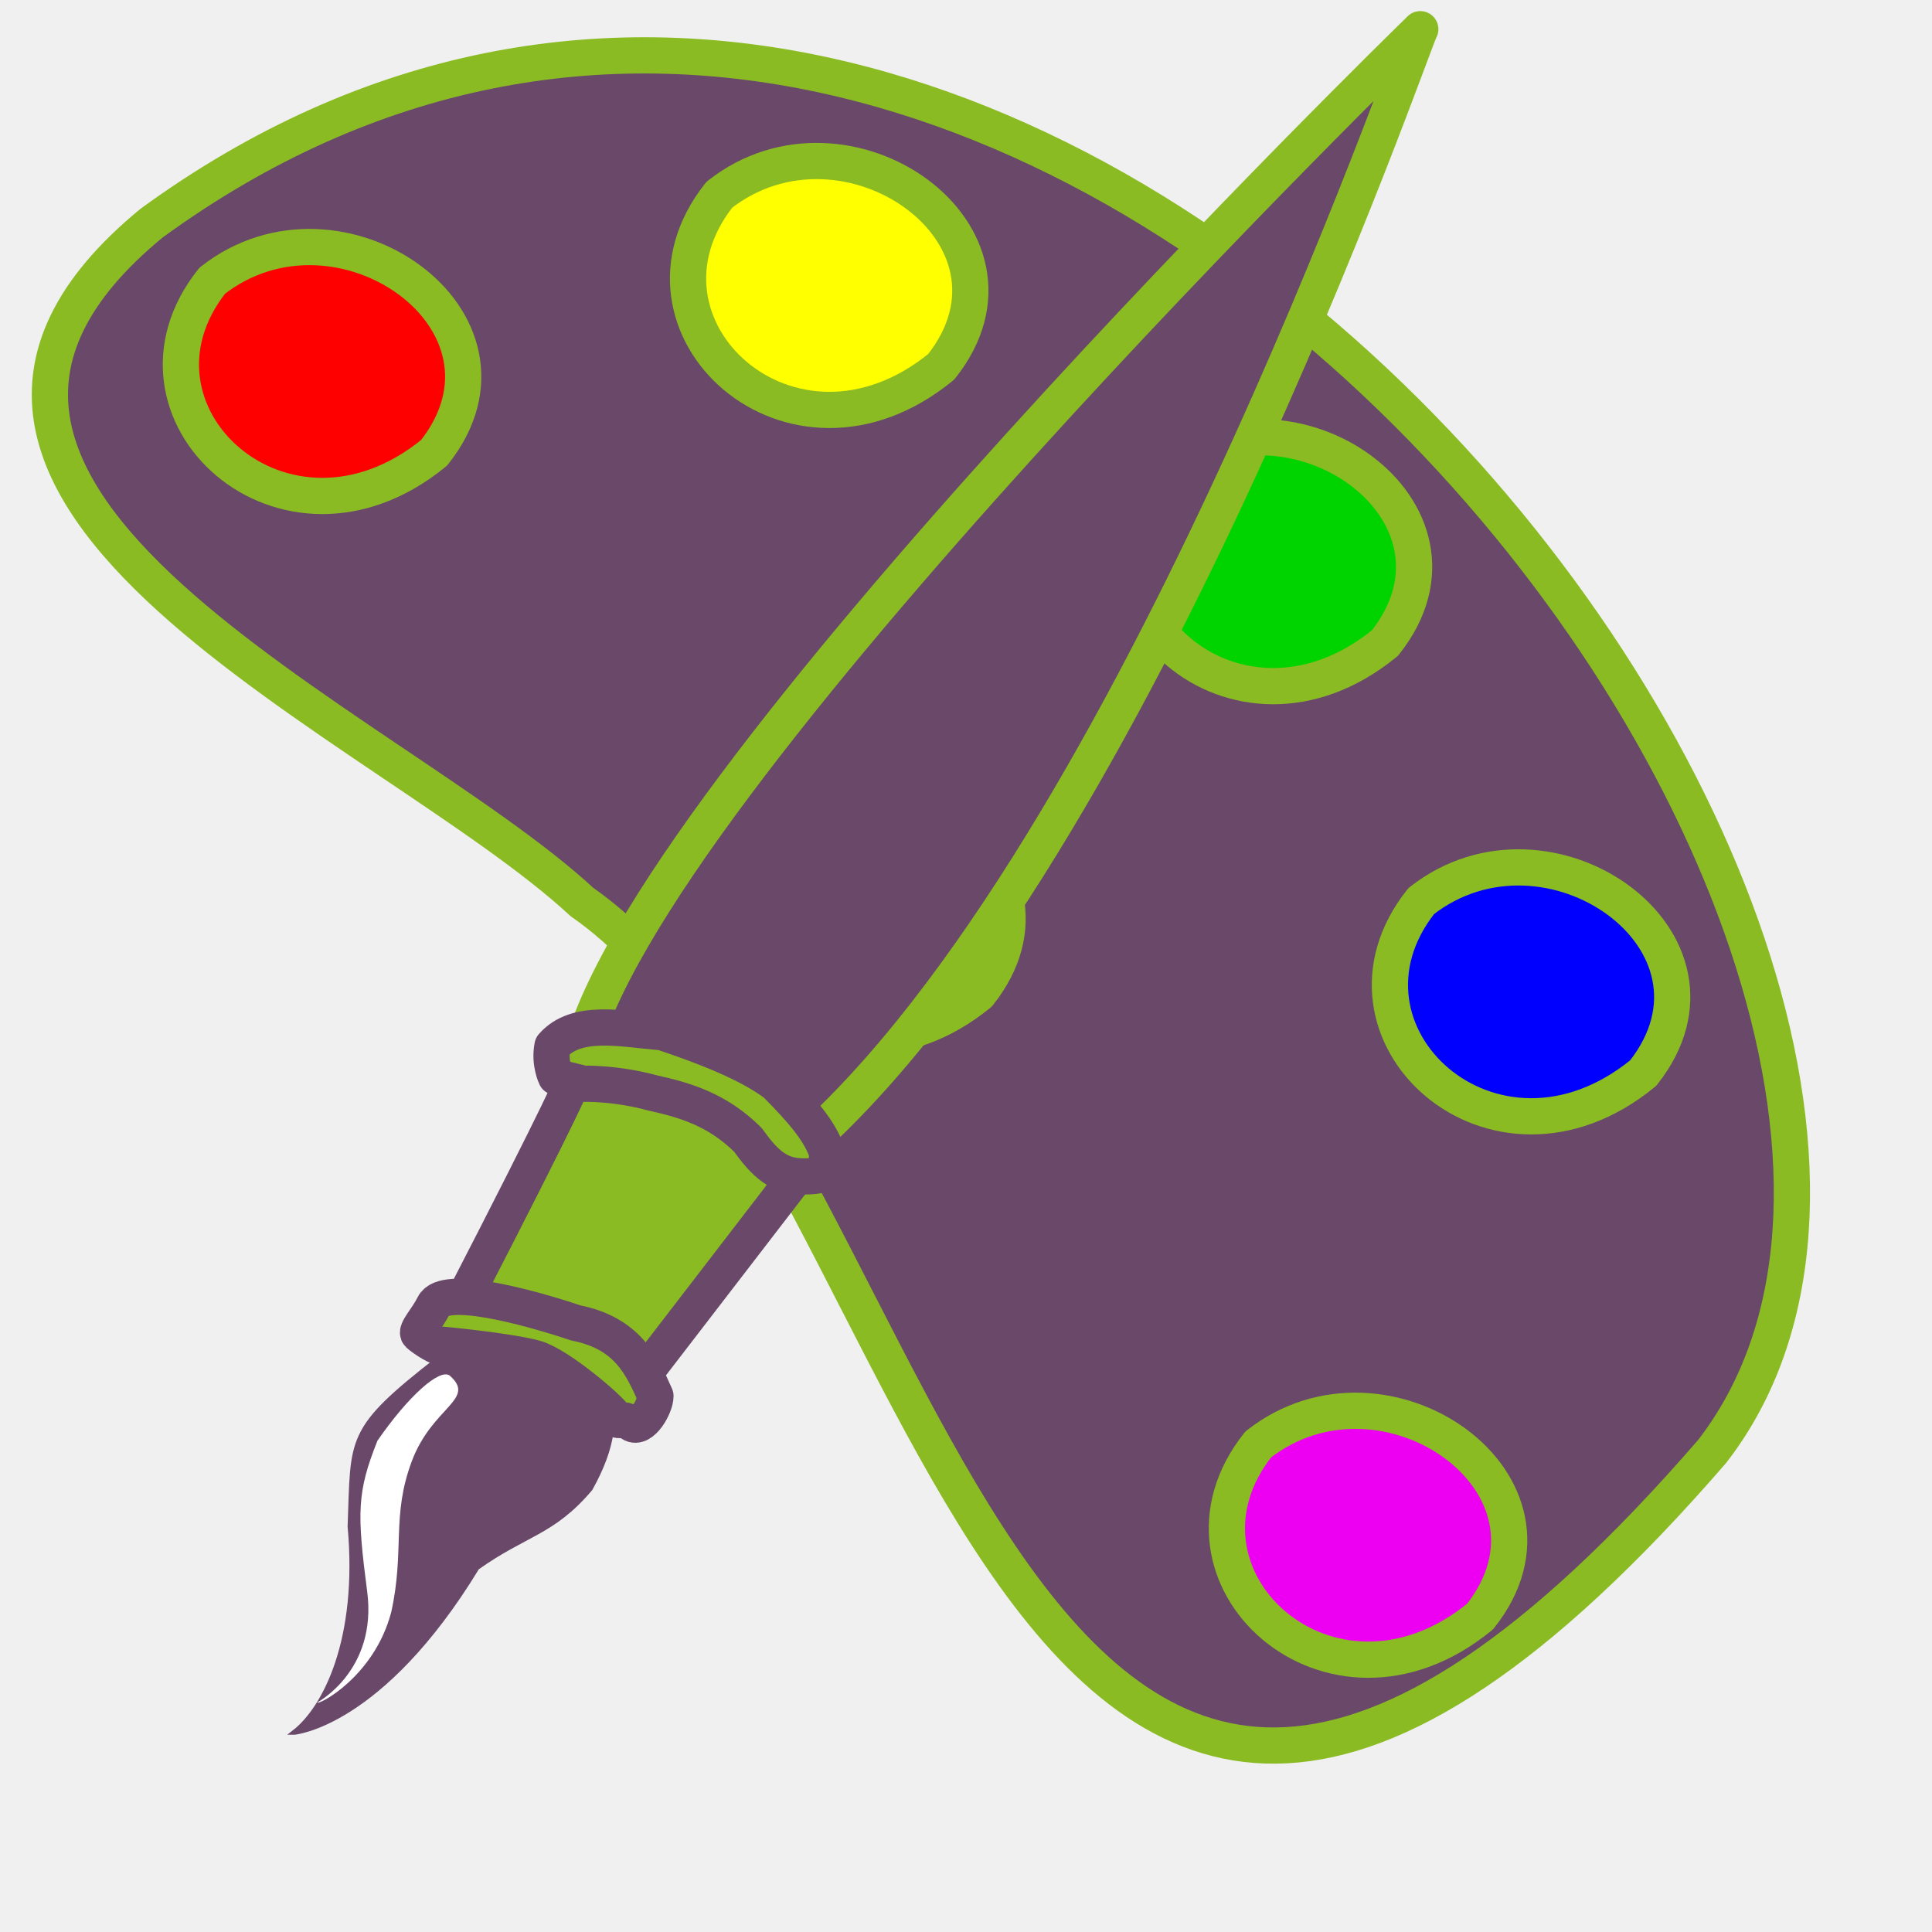
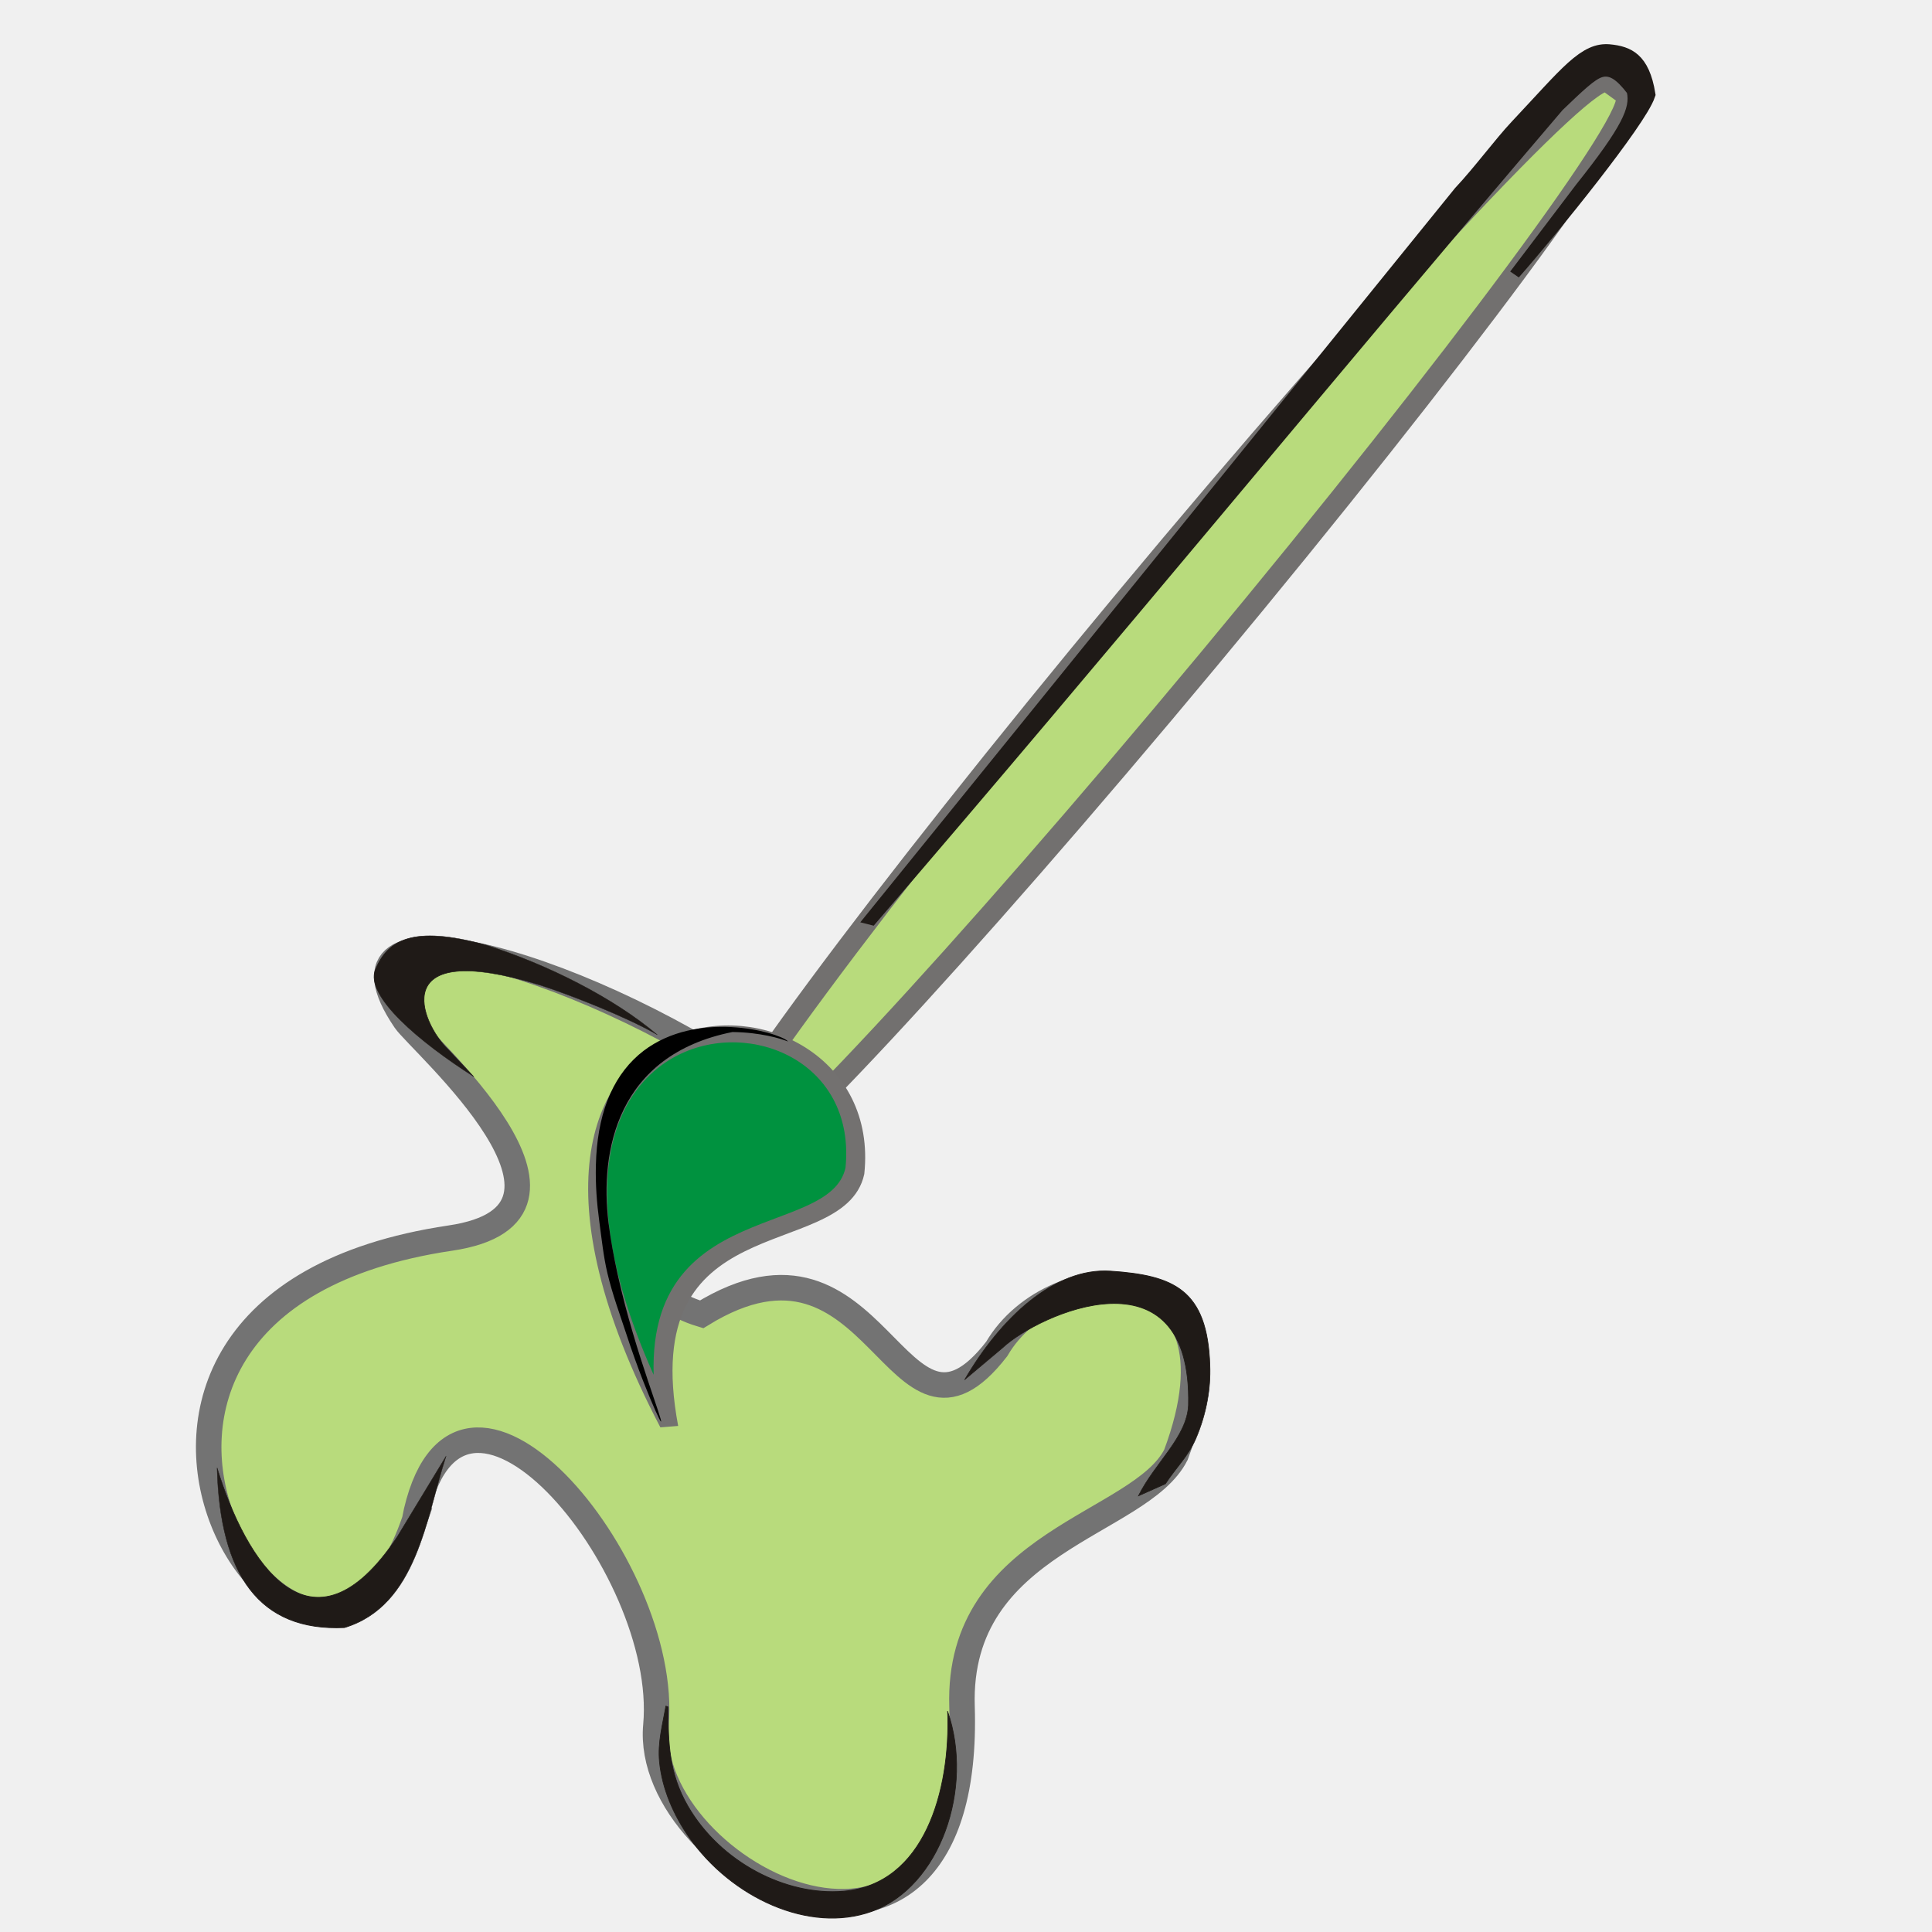
- <svg xmlns="http://www.w3.org/2000/svg" xmlns:xlink="http://www.w3.org/1999/xlink" height="400pt" id="svg548" width="400pt" version="1.1">
-   <defs id="defs550">
-     <linearGradient id="linearGradient562">
-       <stop id="stop563" offset="0" style="stop-color:#de9500;stop-opacity:1;" />
-       <stop id="stop564" offset="1" style="stop-color:#ffff0f;stop-opacity:1;" />
+ <svg xmlns="http://www.w3.org/2000/svg" width="256" height="256" id="svg2" version="1.1">
+   <defs id="defs4">
+     <linearGradient id="linearGradient39155">
+       <stop style="stop-color:white;stop-opacity:1;" offset="0" id="stop39157" />
+       <stop style="stop-color:#dadada;stop-opacity:1;" offset="1" id="stop39159" />
    </linearGradient>
-     <linearGradient id="linearGradient558">
-       <stop id="stop559" offset="0" style="stop-color:#000;stop-opacity:1;" />
-       <stop id="stop560" offset="1" style="stop-color:#fff;stop-opacity:1;" />
-     </linearGradient>
-     <linearGradient id="linearGradient561" xlink:href="#linearGradient562" />
-     <linearGradient gradientUnits="userSpaceOnUse" id="linearGradient579" spreadMethod="reflect" x1="165.94" x2="115.264" xlink:href="#linearGradient562" y1="345.889" y2="321.257" gradientTransform="scale(1.013531,0.9866493)" />
-     <radialGradient cx="248.183" cy="278.362" fx="248.183" fy="278.362" id="radialGradient630" r="405.935" xlink:href="#linearGradient562" gradientTransform="scale(1.014899,0.9853197)" gradientUnits="userSpaceOnUse" />
-     <linearGradient xlink:href="#linearGradient562" id="linearGradient3011" gradientUnits="userSpaceOnUse" spreadMethod="reflect" x1="169.504" y1="344.355" x2="126.725" y2="323.562" gradientTransform="scale(1.004641,0.9953801)" />
-     <linearGradient xlink:href="#linearGradient562" id="linearGradient3013" gradientUnits="userSpaceOnUse" spreadMethod="reflect" x1="112.99" y1="486.478" x2="88.546" y2="474.597" gradientTransform="scale(1.291411,0.7743465)" />
-     <linearGradient xlink:href="#linearGradient562" id="linearGradient3015" gradientUnits="userSpaceOnUse" spreadMethod="reflect" x1="144.652" y1="396.3" x2="116.939" y2="382.831" gradientTransform="scale(1.297672,0.7706108)" />
  </defs>
-   <path style="fill:#694869;fill-rule:evenodd;stroke:#8abb22;stroke-width:10;stroke-linejoin:round;stroke-dasharray:none" id="path851" d="M 160.684,249.035 C 107.461,199.705 -49.735,136.81 41.859,61.582 285.698,-116.006 577.808,265.067 472.599,400.724 277.033,626.408 258.467,316.864 160.684,249.035 z m 48.857,-21.548 c 34.657,-27.131 89.119,11.099 60.65,46.863 -40.846,33.298 -89.119,-11.099 -60.65,-46.863 z" />
-   <path style="fill:#ff0000;fill-opacity:1;fill-rule:evenodd;stroke:#8abb22;stroke-width:10;stroke-linecap:butt;stroke-linejoin:round;stroke-opacity:1;stroke-dasharray:none" id="path796" d="m 58.582,77.5 c 35,-27.5 90,11.25 61.25,47.5 -41.25,33.75 -90,-11.25 -61.25,-47.5 z" />
-   <path style="fill:#ffff00;fill-opacity:1;fill-rule:evenodd;stroke:#8abb22;stroke-width:10;stroke-linecap:butt;stroke-linejoin:round;stroke-opacity:1;stroke-dasharray:none" id="path797" d="m 198.582,53.75 c 35,-27.5 90,11.25 61.25,47.5 -41.25,33.75 -90,-11.25 -61.25,-47.5 z" />
-   <path style="fill:#00d400;fill-opacity:1;fill-rule:evenodd;stroke:#8abb22;stroke-width:10;stroke-linecap:butt;stroke-linejoin:round;stroke-opacity:1;stroke-dasharray:none" id="path798" d="m 321.082,130 c 35,-27.5 90,11.25 61.25,47.5 -41.25,33.75 -90,-11.25 -61.25,-47.5 z" />
-   <path style="fill:#0000ff;fill-opacity:1;fill-rule:evenodd;stroke:#8abb22;stroke-width:10;stroke-linecap:butt;stroke-linejoin:round;stroke-opacity:1;stroke-dasharray:none" id="path799" d="m 392.332,248.75 c 35,-27.5 90,11.25 61.25,47.5 -41.25,33.75 -90,-11.25 -61.25,-47.5 z" />
-   <path style="fill:#ed00f2;fill-opacity:1;fill-rule:evenodd;stroke:#8abb22;stroke-width:10;stroke-linecap:butt;stroke-linejoin:round;stroke-opacity:1;stroke-dasharray:none" id="path800" d="m 347.332,398.75 c 35,-27.5 90,11.25 61.25,47.5 -41.25,33.75 -90,-11.25 -61.25,-47.5 z" />
-   <path style="fill:#694869;fill-opacity:1;fill-rule:evenodd;stroke:#694869;stroke-width:1pt;stroke-linecap:butt;stroke-linejoin:miter;stroke-opacity:1" id="path568" d="m 81.234,478.212 c 0,0 23.918,-1.896 50.443,-45.472 13.263,-9.473 20.842,-9.474 31.262,-21.788 13.263,-23.683 1.895,-34.104 -8.526,-37.893 -13.263,0 -7.579,-4.737 -33.157,1.894 -25.577,19.895 -23.683,21.789 -24.63,46.42 2.842,31.261 -6.867,50.207 -15.393,56.839 z" />
-   <path style="fill:#694869;fill-opacity:1;fill-rule:evenodd;stroke:#8abb22;stroke-width:10;stroke-linecap:butt;stroke-linejoin:round;stroke-opacity:1;stroke-dasharray:none" id="path582" d="m 159.98,292.26 c 16.104,-73.891 231.147,-283.25 231.147,-283.25 0,1.895 0,3e-5 0,3e-5 0,0 0.948,-0.947 0.948,-0.947 -0.948,0 -81.47,235.883 -175.255,312.616 -14.21,-16.104 -17.052,-10.42 -27.473,-19.894 -7.578,-2.842 -30.314,-7.578 -29.367,-8.525 z" />
-   <g style="fill:#8abb22;stroke:#694869;stroke-width:10;stroke-linejoin:round;stroke-opacity:1;stroke-dasharray:none;fill-opacity:1" id="g575">
-     <path style="fill:#8abb22;fill-opacity:1;fill-rule:evenodd;stroke:#694869;stroke-width:10;stroke-linecap:butt;stroke-linejoin:round;stroke-opacity:1;stroke-dasharray:none" id="path573" d="m 126.941,360.744 c 30.315,-58.734 31.262,-62.524 31.262,-62.524 0,0 8.526,-2.841 22.736,-3.789 13.262,4.737 17.051,5.684 26.524,12.315 5.684,11.368 12.316,17.999 12.316,17.999 l -47.366,61.576 c 0,0 -17.999,-25.577 -45.472,-25.577 z" />
-     <path style="fill:#8abb22;fill-opacity:1;fill-rule:evenodd;stroke:#694869;stroke-width:10;stroke-linecap:butt;stroke-linejoin:round;stroke-opacity:1;stroke-dasharray:none" id="path570" d="m 121.257,371.164 c 0.948,0 19.894,1.895 26.525,3.79 6.632,1.894 20.841,14.209 21.789,16.104 0.947,1.894 1.894,0 4.736,1.894 2.842,1.895 6.632,-4.736 6.632,-7.578 -3.789,-8.526 -7.738,-17.328 -21.948,-20.17 -14.21,-4.737 -36.393,-10.539 -39.234,-4.855 -1.895,3.79 -5.131,7.026 -4.184,7.973 0.947,0.948 6.632,4.737 5.684,2.842 z" />
-     <path style="fill:#8abb22;fill-opacity:1;fill-rule:evenodd;stroke:#694869;stroke-width:10;stroke-linecap:butt;stroke-linejoin:round;stroke-opacity:1;stroke-dasharray:none" id="path574" d="m 161.045,299.168 c 0,0 8.802,-0.277 19.223,2.565 8.526,1.894 17.723,4.459 26.249,12.985 4.737,6.632 8.525,10.028 15.156,10.028 6.632,0 6.632,-0.948 6.632,-6.632 -1.895,-5.684 -6.631,-11.368 -14.21,-18.946 -7.579,-5.684 -19.894,-10.421 -31.261,-14.21 -11.369,-0.947 -23.684,-3.79 -30.315,3.789 -0.948,4.737 0.948,8.526 0.948,8.526 l 7.578,1.895 z" />
+   <g id="layer1" transform="translate(0,-796.3622)">
+     <path style="fill:#b8db7c;fill-opacity:1;fill-rule:evenodd;stroke:#737373;stroke-width:3.38;stroke-linecap:butt;stroke-linejoin:miter;stroke-miterlimit:4;stroke-opacity:1;stroke-dasharray:none" d="m 54.909,997.891 c 5.484,-28.148 33.943,5.768 32.002,27.102 -1.786,19.617 41.951,42.047 40.561,-2.52 -0.686,-21.998 23.621,-23.996 28.345,-33.344 10.279,-27.499 -16.252,-26.923 -23.749,-14.02 -13.45,17.329 -15.397,-19.184 -39.1,-4.59 -15.625,-4.724 3.639,-19.06 5.014,-23.531 0.105,-0.547 3.267,-6.358 2.644,-6.815 -24.929,-16.997 -58.773,-25.951 -46.932,-8.581 1.962,2.878 28.181,25.553 5.963,28.825 -61.276,9.109 -18.127,76.564 -4.747,37.474 z" id="path5807" />
+     <g style="fill-rule:evenodd" id="g4913-3-8" transform="matrix(-0.1464107,-0.1086449,0.09045646,-0.1083374,-2078.914,613.8619)">
+       <rect transform="matrix(-0.0015086,-0.9999989,0.9998991,-0.01420156,0,0)" class="fil0 str0" x="-8441.956" y="-10405.705" width="1316.626" height="74.58" rx="658.313" ry="28.618" id="rect11194-1-9-4-1-4-2" style="fill:#b8db7c;fill-opacity:1;fill-rule:evenodd;stroke:#72706f;stroke-width:15.399" />
+       <g id="_81071816-4-0-1-8-5-3" style="fill-rule:evenodd" transform="matrix(-0.00984584,-6.533311,2.736339,-0.0389049,-11028.83,8945.061)">
+         <path id="_81851448-2-3-5-9-9-3" class="fil1 str1" d="m 67.265,237.189 c -10.787,0.409 -14.439,2.093 -16.245,6.164 -1.564,10.01 0.243,10.27 8.617,12.043 50.943,1.204 100.686,0.511 152.398,2.131 l 0.138,0.62 -134.115,3.204 c -4.172,-0.45 -9.171,0.089 -12.388,-0.272 -10.879,-1.22 -14.392,-0.712 -16.204,-5.926 -1.511,-4.483 -2.046,-9.16 1.79,-16.668 3.49,-2.462 23.081,-3.063 31.682,-2.599 z" style="fill:#1f1a17;fill-rule:nonzero;stroke:#1f1a17;stroke-width:2.768" />
+       </g>
+       <path class="fil2" d="m -10394.385,8158.268 c 11.323,103.838 77.082,79.449 110.682,61.45 58.423,-31.267 50.778,-306.73 50.524,-403.722 -0.508,-194 -1.067,-407.321 2.104,-601.352" id="path11198-0-0-4-1-1-9" style="fill:none" />
+       <path id="path4752-2-1" d="m -10433.882,7346.716 c -28.568,-73.256 115.97,-147.909 -14.718,-296.373 349.582,212.97 103.556,473.308 14.718,296.373 z" style="fill:#00923f;fill-opacity:1;stroke:#737170;stroke-width:14.6;stroke-linecap:butt;stroke-linejoin:miter;stroke-miterlimit:4;stroke-opacity:1;stroke-dasharray:none" />
+       <path id="path4756-6-0" d="m -10442.481,7048.839 c 0.228,-0.275 3.05,1.457 8.069,4.986 5.02,3.53 12.238,8.858 21.165,15.872 8.928,7.015 19.566,15.717 31.309,26.083 11.743,10.366 25.557,21.464 38.778,35.209 9.846,10.232 18.957,22.367 28.729,34.611 9.771,12.244 19.233,25.534 27.748,39.945 1.497,2.533 2.965,5.104 4.396,7.711 4.902,8.93 9.217,18.021 12.787,27.181 3.57,9.16 6.393,18.39 8.375,27.593 1.901,8.836 2.972,17.649 3.197,26.227 0.225,8.578 -0.396,16.921 -1.813,24.867 -1.339,7.473 -3.383,14.554 -5.931,21.14 -2.548,6.585 -5.599,12.674 -8.963,18.215 -3.489,5.745 -7.293,10.899 -11.191,15.487 -3.898,4.587 -7.89,8.608 -11.798,12.111 -4.253,3.817 -8.408,7.041 -12.3,9.714 -3.893,2.673 -7.522,4.796 -10.741,6.465 -3.554,1.843 -6.643,3.12 -9.085,3.911 -1.377,0.447 -2.56,0.741 -3.506,0.905 -0.845,0.149 -1.515,0.196 -1.962,0.174 -0.448,-0.021 -0.675,-0.098 -0.683,-0.188 -0.01,-0.09 0.2,-0.191 0.596,-0.341 0.395,-0.15 0.976,-0.362 1.743,-0.665 0.85,-0.338 1.91,-0.794 3.169,-1.395 2.234,-1.067 5.057,-2.583 8.361,-4.643 2.99,-1.865 6.359,-4.154 9.972,-6.956 3.612,-2.802 7.467,-6.119 11.42,-9.987 53.977,-82.285 18.331,-164.575 -19.509,-213.252 -9.513,-12.115 -19.321,-23.281 -28.893,-33.559 -12.857,-13.8 -25.323,-25.991 -36.676,-36.602 -11.353,-10.611 -21.592,-19.643 -30.111,-27.05 -8.519,-7.407 -15.319,-13.189 -19.909,-17.211 -4.59,-4.022 -6.971,-6.285 -6.743,-6.56 z" style="fill:#000000;stroke:none" />
+     </g>
+     <g style="fill-rule:evenodd" id="_79162808-4-6-2-09" transform="matrix(-0.02069226,0.05139737,-0.04144999,-0.03104831,219.6106,1006.408)">
+       <path style="fill:#1f1a17;stroke:#1f1a17;stroke-width:1.967" d="m 1303.162,1618.274 c 112.209,-140.348 357.882,-155.523 508.572,-11.133 137.424,131.678 180.776,358.787 124.304,521.414 -20.79,59.881 -55.898,114.61 -106.052,147.993 -34.98,23.287 -78.136,28.862 -119.285,38.981 l -1.603,-5.933 c 71.322,-36.53 130.058,-67.585 166.983,-147.047 63.534,-136.715 31.948,-330.935 -62.512,-466.583 -133.241,-191.334 -357.189,-163.614 -510.407,-77.693 z" class="fil2 str1" id="_79208600-31-68-2-1" />
+     </g>
+     <g style="fill-rule:evenodd" id="_79162808-4-6-3-9-2-8-6" transform="matrix(0.03209369,-0.03516175,0.01579329,0.02556322,64.12289,988.8127)">
+       <path style="fill:#1f1a17;stroke:#1f1a17;stroke-width:2.344" d="m 1294.031,1403.304 c 179.733,-68.421 390.776,-45.182 524.354,158.36 147.856,225.298 211.495,385.061 100.644,629.483 -31.009,70.077 -79.399,135.265 -144.688,177.062 -45.537,29.156 -91.831,22.542 -143.917,37.049 l -85.19,-54.501 c 91.908,-46.902 208.493,-17.04 261.263,-110.691 254.661,-485.985 -233.029,-790.282 -370.369,-806.813 z" class="fil2 str1" id="_79208600-31-68-5-5-5-6-3" />
+     </g>
+     <g style="fill-rule:evenodd" id="_79162808-4-6-3-9-2-8-6-0" transform="matrix(-0.02963737,-0.02548,0.02654923,-4.9468379e-4,63.88159,972.6986)">
+       <path style="fill:#1f1a17;stroke:#1f1a17;stroke-width:2.344" d="m 1294.031,1403.304 c 179.733,-68.421 420.837,-75.276 554.415,128.266 147.856,225.298 225.25,435.778 114.397,680.199 -103.757,188.591 -278.984,323.003 -472.849,326.024 91.908,-46.902 212.031,-198.137 264.801,-291.789 254.661,-485.985 -181.329,-796.221 -318.669,-812.752 z" class="fil2 str1" id="_79208600-31-68-5-5-5-6-3-3" />
+     </g>
+     <g style="fill-rule:evenodd" id="_79162808-4-6-3-9-2-8-6-0-4" transform="matrix(-0.01739932,0.03499811,-0.00701563,-0.0256103,89.34685,986.2183)">
+       <path style="fill:#1f1a17;stroke:#1f1a17;stroke-width:2.344" d="m 1151.645,1453.396 c 179.733,-68.421 340.69,-307.137 729.232,109.387 424.342,559.618 541.168,1012.423 411.214,1387.993 -14.871,-502.83 -193.153,-1292.116 -791.499,-1438.164 z" class="fil2 str1" id="_79208600-31-68-5-5-5-6-3-3-7" />
+     </g>
  </g>
-   <path style="fill:#ffffff;fill-opacity:1;fill-rule:evenodd;stroke:none" id="path584" d="m 87.589,469.962 c 0,0 16.617,-8.802 13.775,-30.591 -2.842,-21.788 -2.842,-27.472 2.841,-41.682 8.526,-12.315 17.053,-19.893 19.894,-17.999 7.579,6.631 -4.736,8.526 -10.42,23.683 -5.684,15.157 -1.895,24.63 -5.685,41.682 -4.736,17.999 -20.405,25.855 -20.405,24.907 z" />
</svg>
